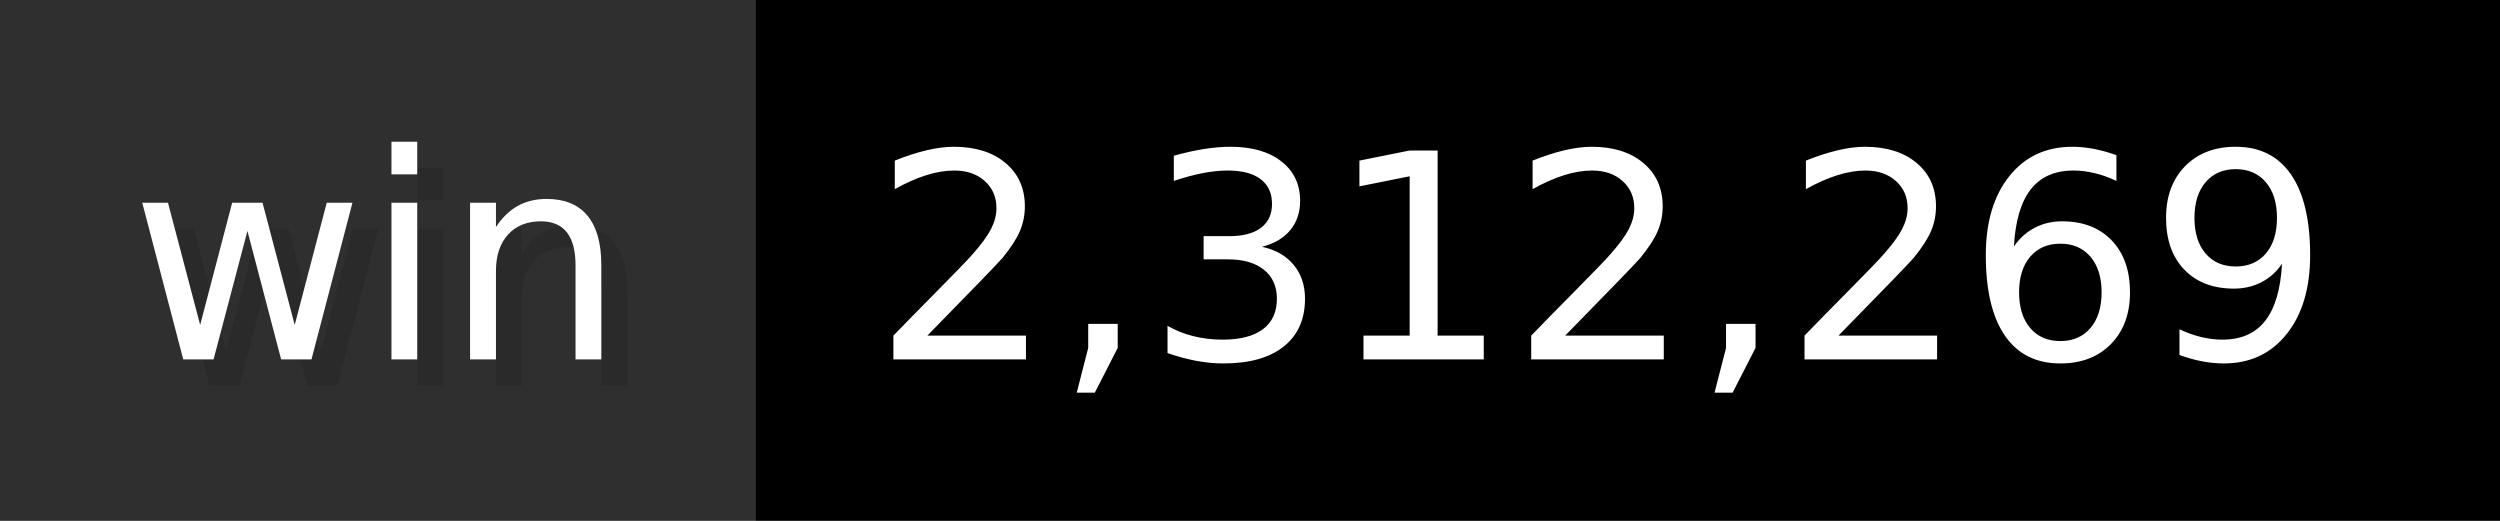
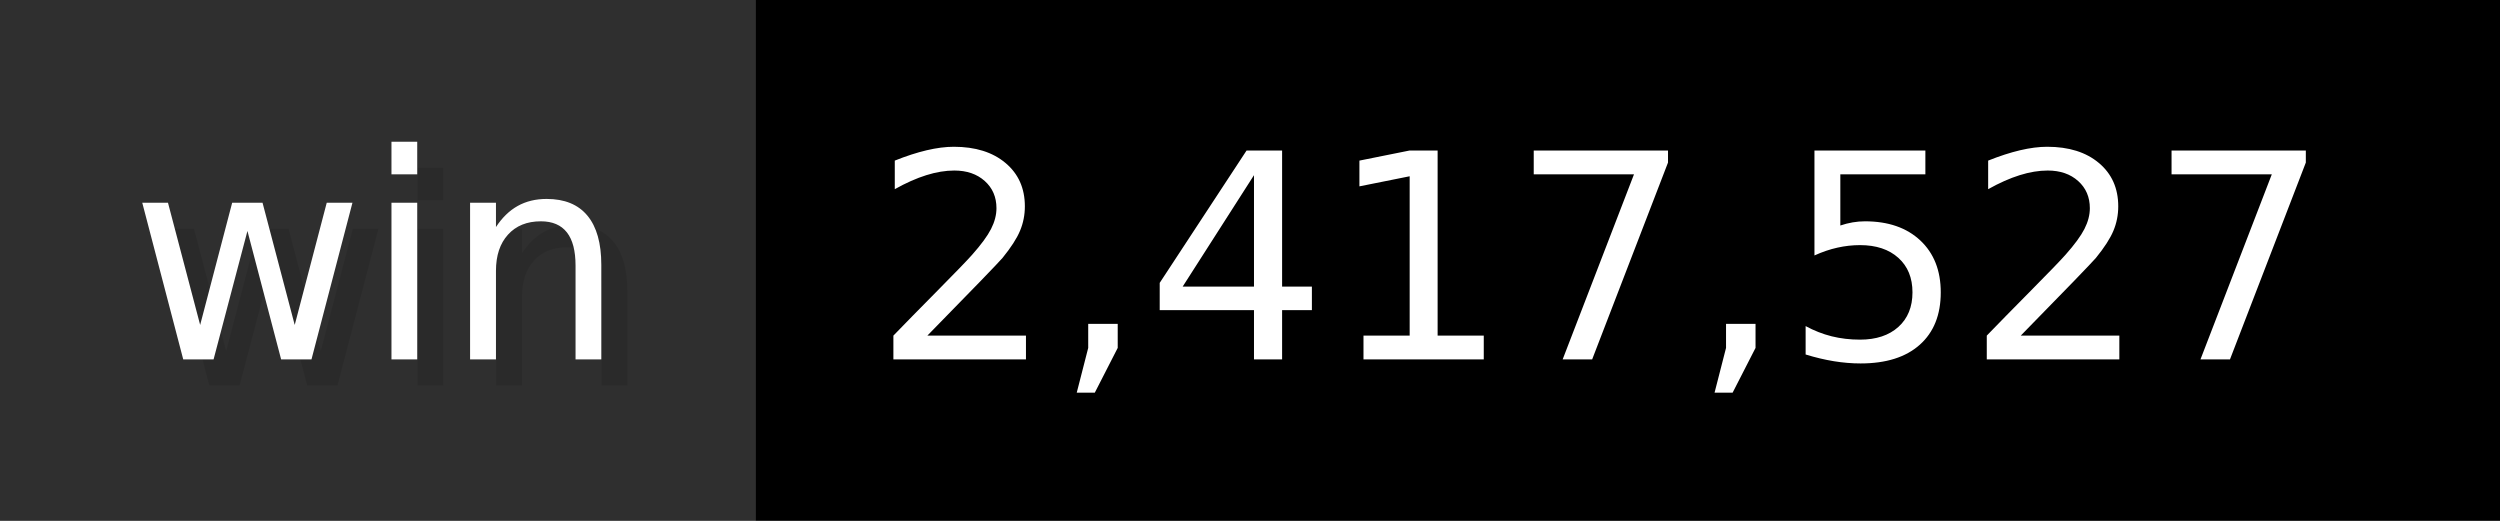
- <svg xmlns="http://www.w3.org/2000/svg" width="96" height="20" viewBox="0 0 960 200" role="img" aria-label="win: 2,312,269">
+ <svg xmlns="http://www.w3.org/2000/svg" width="96" height="20" viewBox="0 0 960 200" role="img" aria-label="win: 2,417,527">
  <g>
    <rect fill="#2F2F2F" width="290" height="200" />
    <rect fill="#" x="290" width="670" height="200" />
  </g>
  <g aria-hidden="true" fill="#fff" text-anchor="start" font-family="Verdana,DejaVu Sans,sans-serif" font-size="110">
    <text x="60" y="148" textLength="190" fill="#000" opacity="0.1">win</text>
    <text x="50" y="138" textLength="190">win</text>
-     <text x="345" y="148" textLength="570" fill="#000" opacity="0.1">2,312,269</text>
-     <text x="335" y="138" textLength="570">2,312,269</text>
+     <text x="345" y="148" textLength="570" fill="#000" opacity="0.1">2,417,527</text>
+     <text x="335" y="138" textLength="570">2,417,527</text>
  </g>
</svg>
